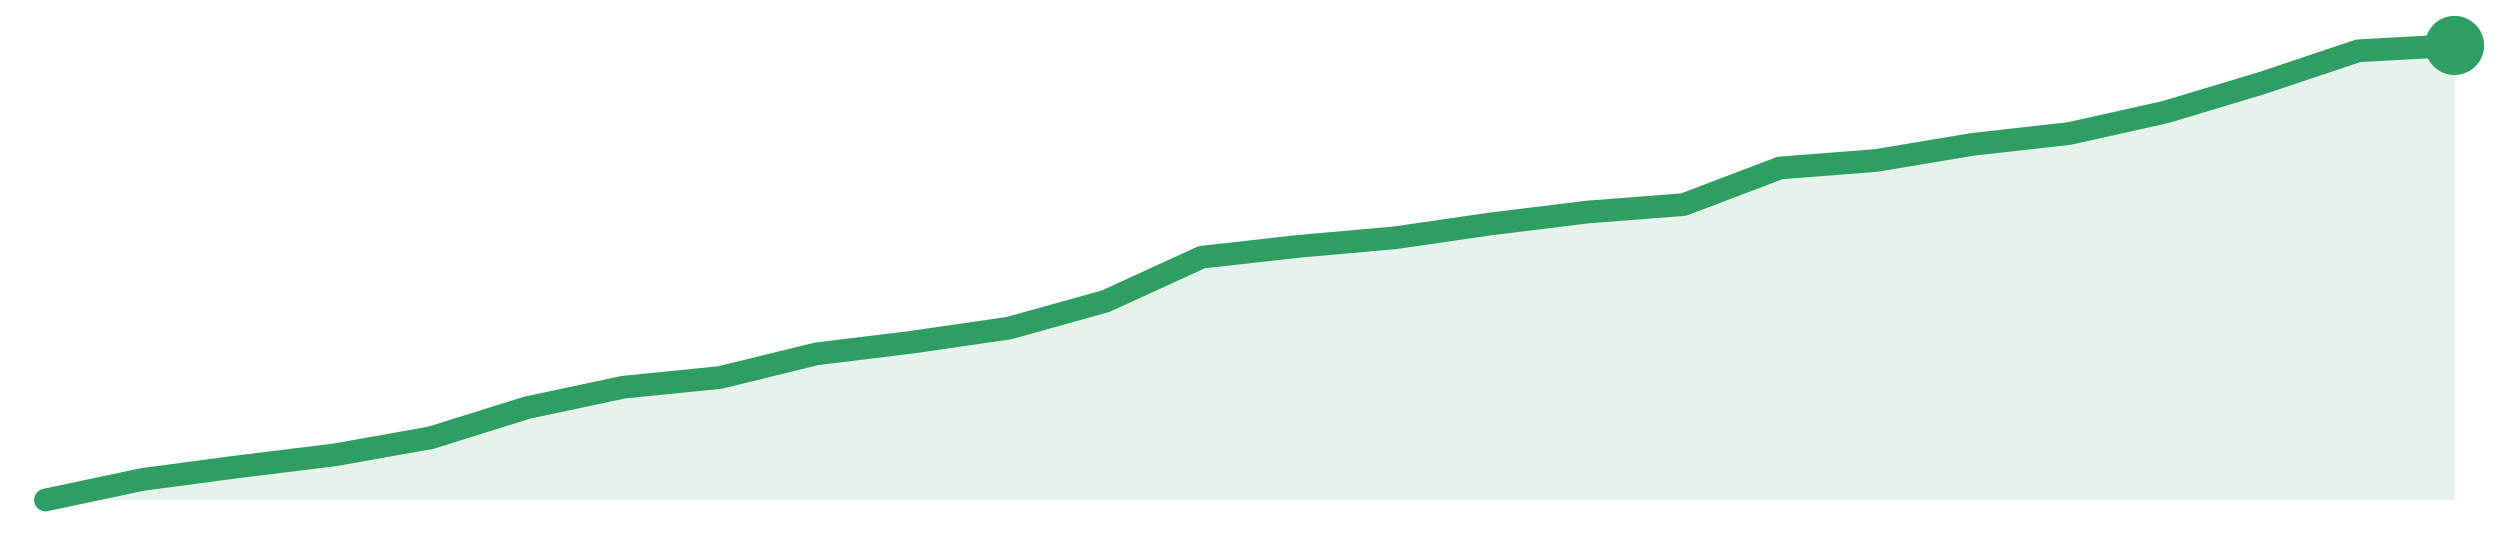
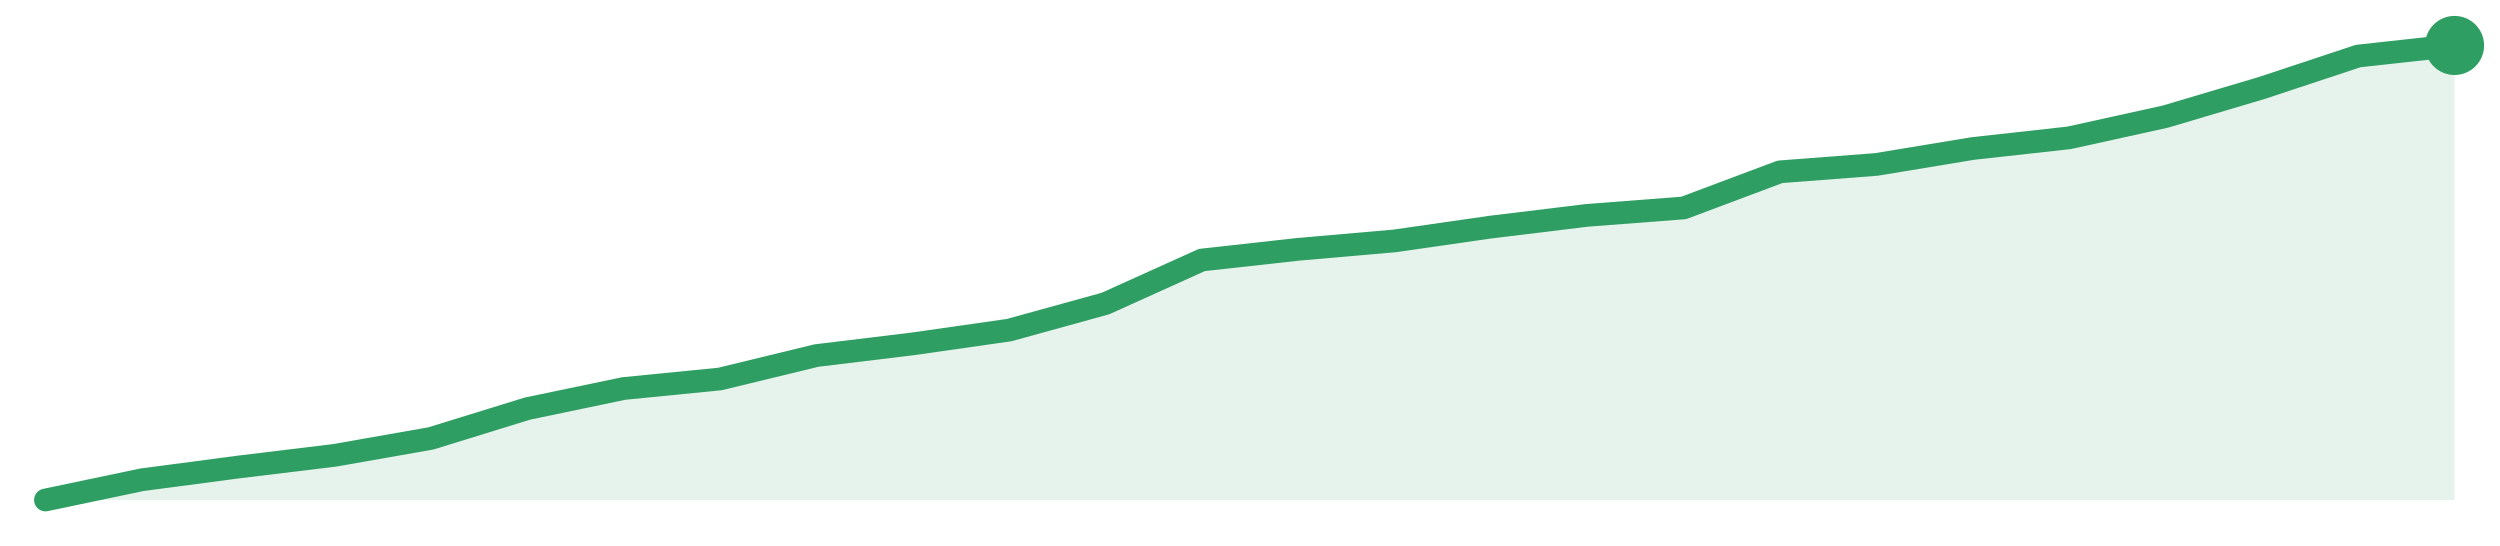
<svg xmlns="http://www.w3.org/2000/svg" width="220" height="48" viewBox="0 0 220 48" role="img" aria-label="trend">
-   <path d="M4.0,44.0 L4.0,44.0 L12.48,42.2 L20.96,41.07 L29.44,40.03 L37.92,38.52 L46.4,35.87 L54.88,34.07 L63.36,33.22 L71.84,31.14 L80.32,30.1 L88.8,28.87 L97.28,26.51 L105.76,22.63 L114.24,21.68 L122.72,20.93 L131.2,19.7 L139.68,18.66 L148.16,18.0 L156.64,14.78 L165.12,14.12 L173.6,12.7 L182.08,11.75 L190.56,9.86 L199.04,7.31 L207.52,4.47 L216.0,4.0 L216.0,44.0 Z" fill="#2f9e631f" />
-   <path d="M4.0,44.0 L12.48,42.2 L20.96,41.07 L29.44,40.03 L37.92,38.52 L46.4,35.87 L54.88,34.07 L63.36,33.22 L71.84,31.14 L80.32,30.1 L88.8,28.87 L97.28,26.51 L105.76,22.63 L114.24,21.68 L122.72,20.93 L131.2,19.7 L139.68,18.66 L148.16,18.0 L156.64,14.78 L165.12,14.12 L173.6,12.7 L182.08,11.75 L190.56,9.86 L199.04,7.31 L207.52,4.47 L216.0,4.0" fill="none" stroke="#2f9e63" stroke-width="2" stroke-linejoin="round" stroke-linecap="round" />
+   <path d="M4.0,44.0 L4.0,44.0 L12.48,42.22 L20.96,41.1 L29.44,40.07 L37.92,38.58 L46.4,35.96 L54.88,34.19 L63.36,33.35 L71.84,31.29 L80.32,30.26 L88.8,29.05 L97.28,26.71 L105.76,22.88 L114.24,21.94 L122.72,21.2 L131.2,19.98 L139.68,18.95 L148.16,18.3 L156.64,15.12 L165.12,14.47 L173.6,13.07 L182.08,12.13 L190.56,10.26 L199.04,7.74 L207.52,4.93 L216.0,4.0 L216.0,44.0 Z" fill="#2f9e631f" />
+   <path d="M4.0,44.0 L12.48,42.22 L20.96,41.1 L29.44,40.07 L37.92,38.58 L46.4,35.96 L54.88,34.19 L63.36,33.35 L71.84,31.29 L80.32,30.26 L88.8,29.05 L97.28,26.71 L105.76,22.88 L114.24,21.94 L122.72,21.2 L131.2,19.98 L139.68,18.95 L148.16,18.3 L156.64,15.12 L165.12,14.47 L173.6,13.07 L182.08,12.13 L190.56,10.26 L199.04,7.74 L207.52,4.93 L216.0,4.0" fill="none" stroke="#2f9e63" stroke-width="2" stroke-linejoin="round" stroke-linecap="round" />
  <circle cx="216.0" cy="4.0" r="2.6" fill="#2f9e63" />
</svg>
